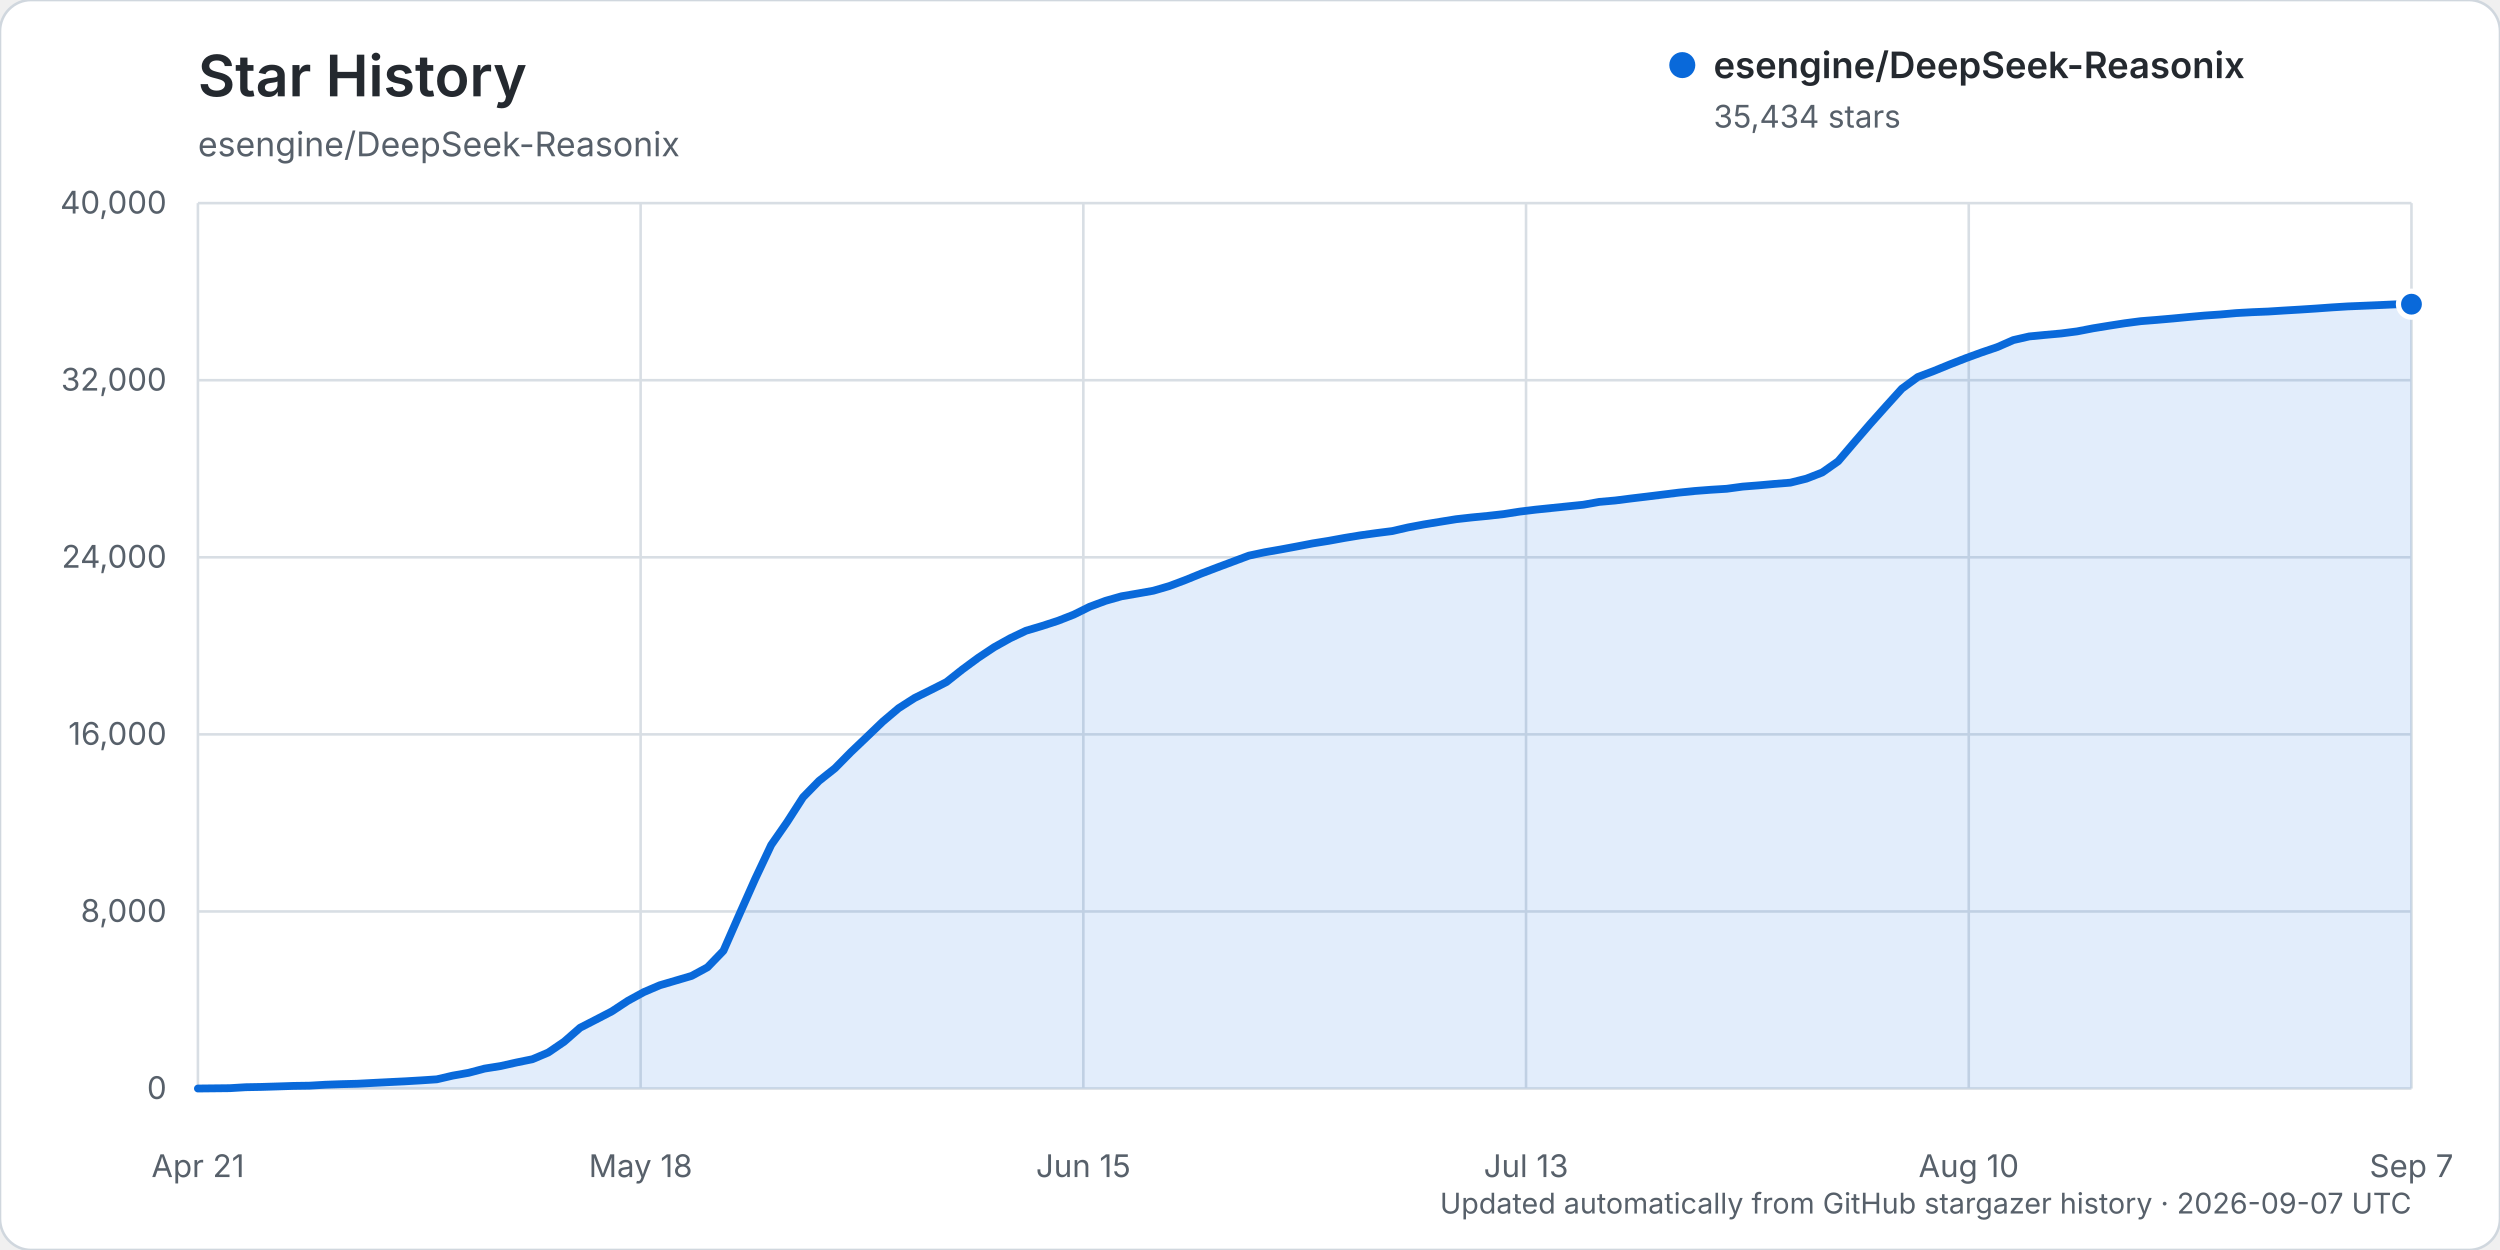
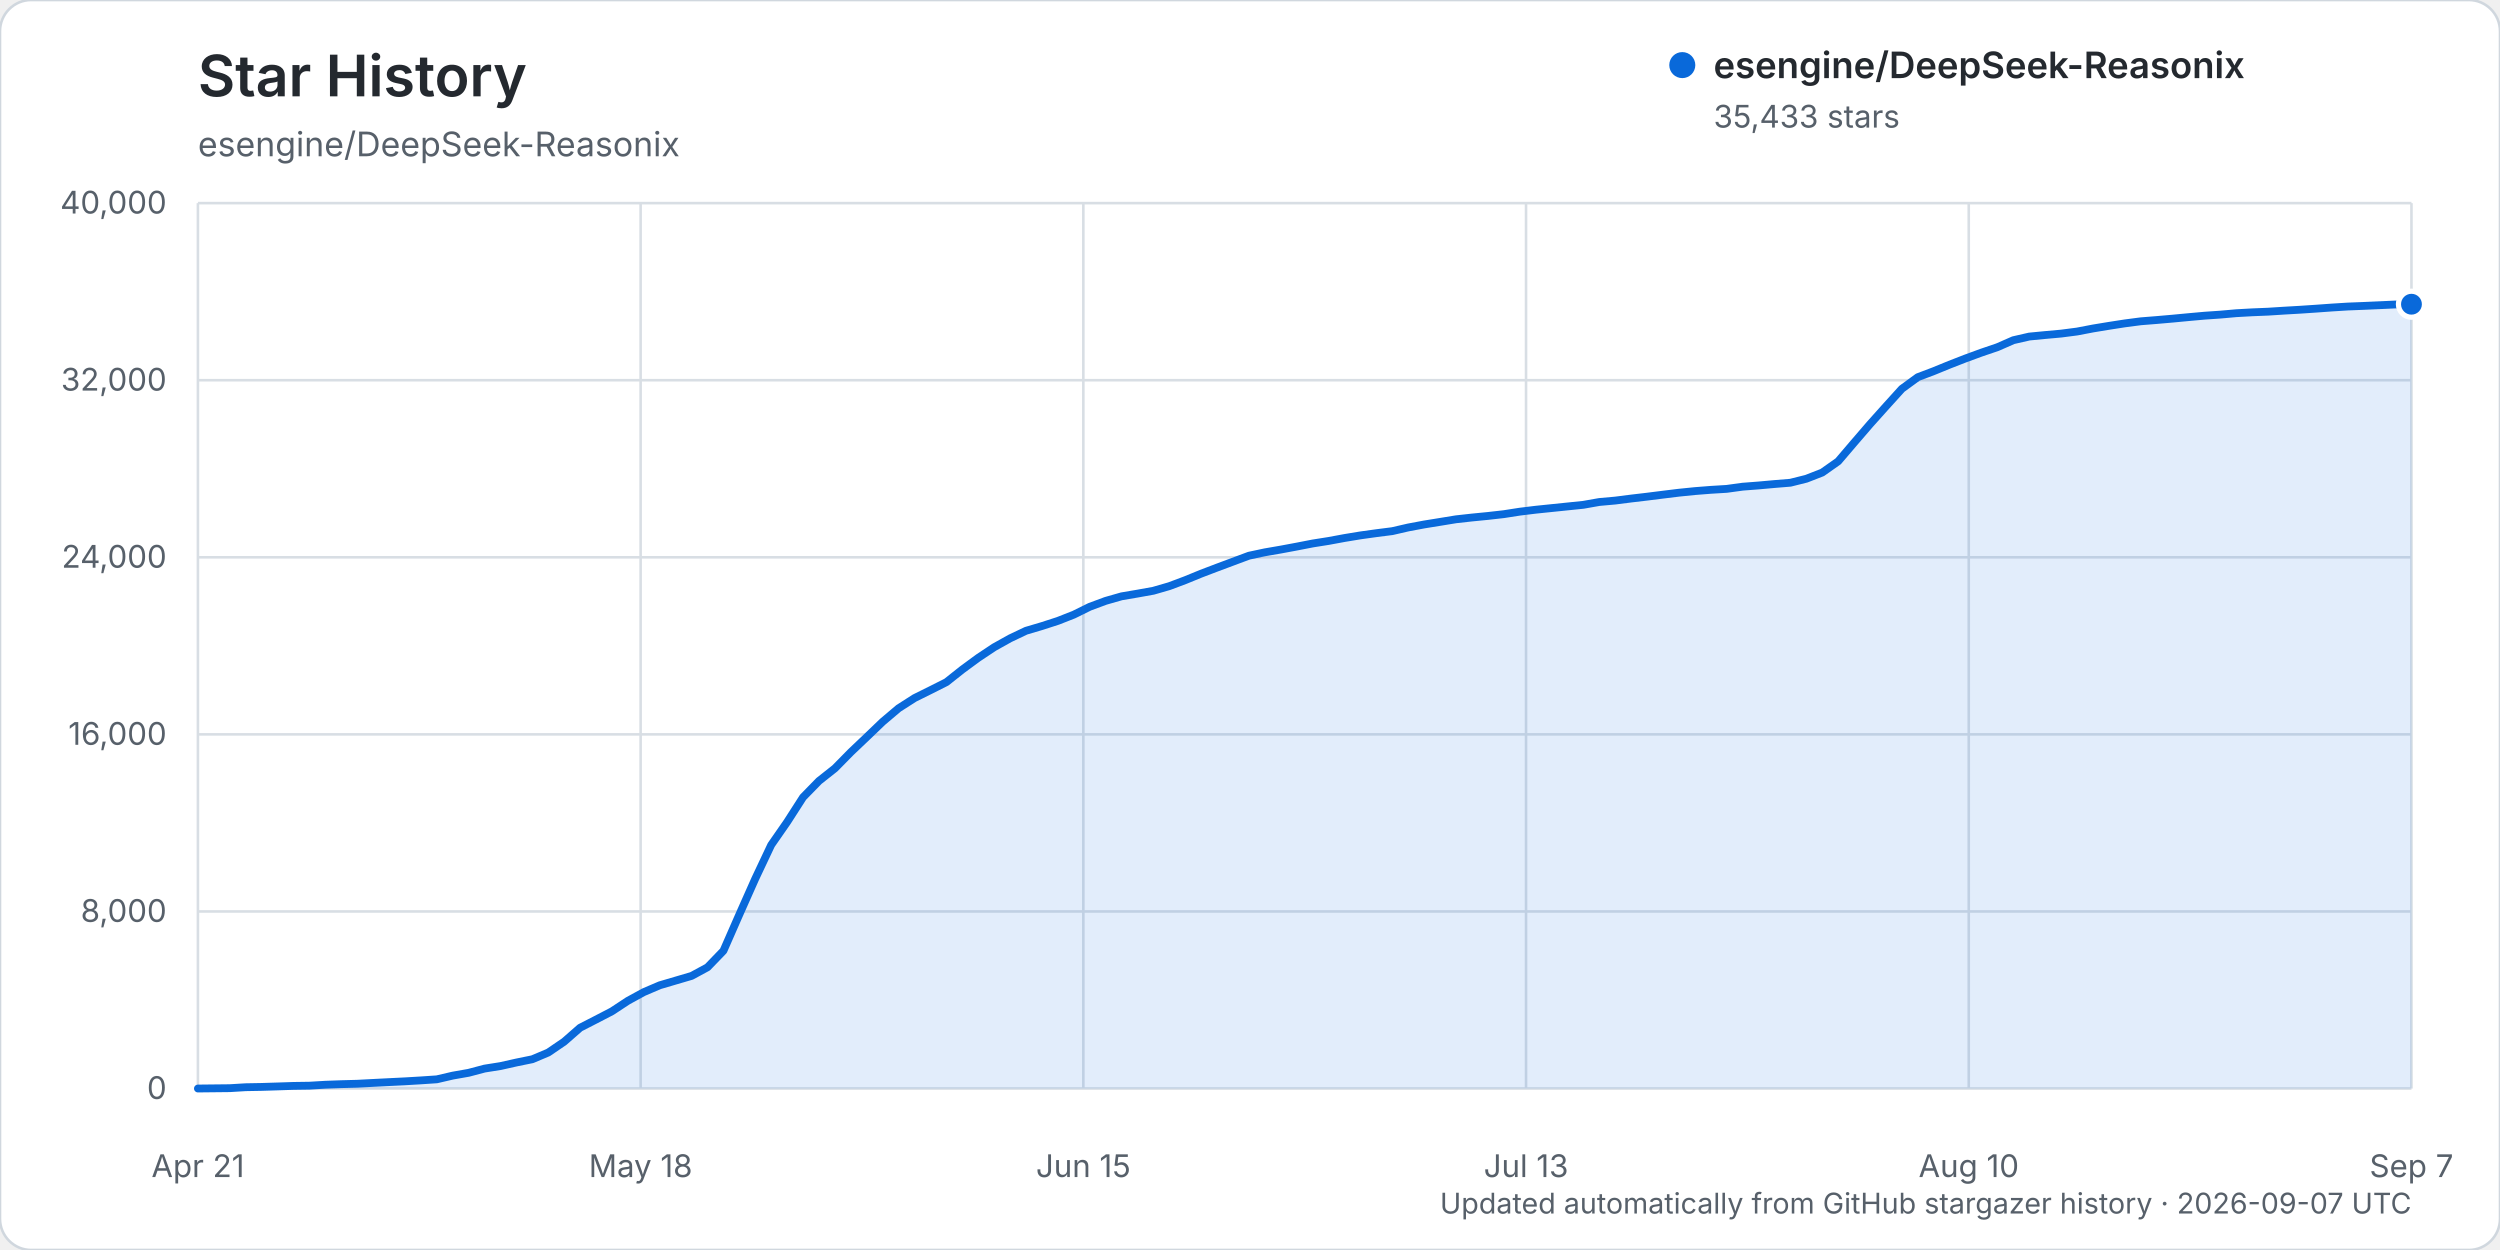
<svg xmlns="http://www.w3.org/2000/svg" width="960" height="480" viewBox="0 0 960 480" role="img" aria-labelledby="title description">
  <rect width="960" height="480" rx="12" fill="#ffffff" stroke="#d0d7de" />
  <text x="76" y="37" fill="#24292f" font-family="-apple-system, BlinkMacSystemFont, 'Segoe UI', sans-serif" font-size="22" font-weight="600">Star History</text>
  <text x="76" y="60" fill="#57606a" font-family="-apple-system, BlinkMacSystemFont, 'Segoe UI', sans-serif" font-size="13">esengine/DeepSeek-Reasonix</text>
  <g font-family="-apple-system, BlinkMacSystemFont, 'Segoe UI', sans-serif">
    <line x1="76" y1="418.00" x2="926" y2="418.00" stroke="#d8dee4" stroke-width="1" />
    <text x="64" y="422.00" text-anchor="end" fill="#57606a" font-size="12">0</text>
    <line x1="76" y1="350.00" x2="926" y2="350.00" stroke="#d8dee4" stroke-width="1" />
    <text x="64" y="354.00" text-anchor="end" fill="#57606a" font-size="12">8,000</text>
    <line x1="76" y1="282.00" x2="926" y2="282.00" stroke="#d8dee4" stroke-width="1" />
    <text x="64" y="286.00" text-anchor="end" fill="#57606a" font-size="12">16,000</text>
    <line x1="76" y1="214.00" x2="926" y2="214.00" stroke="#d8dee4" stroke-width="1" />
    <text x="64" y="218.00" text-anchor="end" fill="#57606a" font-size="12">24,000</text>
    <line x1="76" y1="146.00" x2="926" y2="146.00" stroke="#d8dee4" stroke-width="1" />
    <text x="64" y="150.00" text-anchor="end" fill="#57606a" font-size="12">32,000</text>
    <line x1="76" y1="78.00" x2="926" y2="78.00" stroke="#d8dee4" stroke-width="1" />
    <text x="64" y="82.00" text-anchor="end" fill="#57606a" font-size="12">40,000</text>
    <line x1="76.00" y1="78" x2="76.00" y2="418" stroke="#d8dee4" stroke-width="1" />
    <text x="76.00" y="452" text-anchor="middle" fill="#57606a" font-size="12">Apr 21</text>
    <line x1="246.00" y1="78" x2="246.00" y2="418" stroke="#d8dee4" stroke-width="1" />
    <text x="246.00" y="452" text-anchor="middle" fill="#57606a" font-size="12">May 18</text>
    <line x1="416.00" y1="78" x2="416.00" y2="418" stroke="#d8dee4" stroke-width="1" />
    <text x="416.00" y="452" text-anchor="middle" fill="#57606a" font-size="12">Jun 15</text>
    <line x1="586.00" y1="78" x2="586.00" y2="418" stroke="#d8dee4" stroke-width="1" />
    <text x="586.00" y="452" text-anchor="middle" fill="#57606a" font-size="12">Jul 13</text>
    <line x1="756.00" y1="78" x2="756.00" y2="418" stroke="#d8dee4" stroke-width="1" />
    <text x="756.00" y="452" text-anchor="middle" fill="#57606a" font-size="12">Aug 10</text>
    <line x1="926.00" y1="78" x2="926.00" y2="418" stroke="#d8dee4" stroke-width="1" />
    <text x="926.00" y="452" text-anchor="middle" fill="#57606a" font-size="12">Sep 7</text>
-     <path d="M76.00,417.99 L88.23,417.86 L94.35,417.49 L100.46,417.38 L106.58,417.19 L112.69,416.99 L118.81,416.90 L124.92,416.54 L131.04,416.32 L137.15,416.16 L143.27,415.84 L149.38,415.53 L155.50,415.23 L161.61,414.87 L167.73,414.46 L173.84,413.04 L179.96,411.96 L186.07,410.34 L192.19,409.37 L198.30,408.00 L204.42,406.75 L210.53,404.17 L216.65,400.00 L222.76,394.65 L228.88,391.51 L234.99,388.34 L241.11,384.31 L247.22,380.97 L253.34,378.35 L259.45,376.55 L265.57,374.75 L271.68,371.44 L277.80,365.10 L283.91,351.17 L290.03,337.41 L296.14,324.47 L302.26,315.66 L308.37,306.15 L314.49,299.88 L320.60,295.04 L326.72,288.83 L332.83,283.01 L338.95,277.13 L345.06,271.96 L351.18,268.04 L357.29,265.02 L363.41,261.93 L369.53,257.09 L375.64,252.59 L381.76,248.52 L387.87,245.11 L393.99,242.20 L400.10,240.39 L406.22,238.40 L412.33,236.01 L418.45,232.98 L424.56,230.71 L430.68,228.97 L436.79,227.92 L442.91,226.83 L449.02,225.05 L455.14,222.75 L461.25,220.26 L467.37,217.93 L473.48,215.65 L479.60,213.36 L485.71,212.06 L491.83,210.99 L497.94,209.85 L504.06,208.67 L510.17,207.69 L516.29,206.57 L522.40,205.56 L528.52,204.71 L534.63,203.93 L540.75,202.52 L546.86,201.37 L552.98,200.37 L559.09,199.38 L565.21,198.69 L571.32,198.10 L577.44,197.41 L583.55,196.46 L589.67,195.71 L595.78,195.08 L601.90,194.45 L608.01,193.82 L614.13,192.73 L620.24,192.19 L626.36,191.41 L632.47,190.68 L638.59,189.92 L644.71,189.16 L650.82,188.54 L656.94,188.07 L663.05,187.69 L669.17,186.86 L675.28,186.38 L681.40,185.83 L687.51,185.34 L693.63,183.81 L699.74,181.43 L705.86,177.12 L711.97,169.95 L718.09,162.85 L724.20,156.01 L730.32,149.25 L736.43,144.78 L742.55,142.47 L748.66,139.97 L754.78,137.58 L760.89,135.35 L767.01,133.27 L773.12,130.59 L779.24,129.19 L785.35,128.60 L791.47,128.05 L797.58,127.26 L803.70,126.08 L809.81,125.08 L815.93,124.13 L822.04,123.33 L828.16,122.84 L834.27,122.31 L840.39,121.73 L846.50,121.18 L852.62,120.76 L858.73,120.22 L864.85,119.88 L870.96,119.63 L877.08,119.24 L883.19,118.88 L889.31,118.48 L895.42,118.04 L901.54,117.66 L907.65,117.41 L913.77,117.15 L919.88,116.87 L926.00,116.81 L926.00,418.00 L76.00,418.00 Z" fill="#0969da" opacity="0.12" />
-     <path d="M76.00,417.99 L88.23,417.86 L94.35,417.49 L100.46,417.38 L106.58,417.19 L112.69,416.99 L118.81,416.90 L124.92,416.54 L131.04,416.32 L137.15,416.16 L143.27,415.84 L149.38,415.53 L155.50,415.23 L161.61,414.87 L167.73,414.46 L173.84,413.04 L179.96,411.96 L186.07,410.34 L192.19,409.37 L198.30,408.00 L204.42,406.75 L210.53,404.17 L216.65,400.00 L222.76,394.65 L228.88,391.51 L234.99,388.34 L241.11,384.31 L247.22,380.97 L253.34,378.35 L259.45,376.55 L265.57,374.75 L271.68,371.44 L277.80,365.10 L283.91,351.17 L290.03,337.41 L296.14,324.47 L302.26,315.66 L308.37,306.15 L314.49,299.88 L320.60,295.04 L326.72,288.83 L332.83,283.01 L338.95,277.13 L345.06,271.96 L351.18,268.04 L357.29,265.02 L363.41,261.93 L369.53,257.09 L375.64,252.59 L381.76,248.52 L387.87,245.11 L393.99,242.20 L400.10,240.39 L406.22,238.40 L412.33,236.01 L418.45,232.98 L424.56,230.71 L430.68,228.97 L436.79,227.92 L442.91,226.83 L449.02,225.05 L455.14,222.75 L461.25,220.26 L467.37,217.93 L473.48,215.65 L479.60,213.36 L485.71,212.06 L491.83,210.99 L497.94,209.85 L504.06,208.67 L510.17,207.69 L516.29,206.57 L522.40,205.56 L528.52,204.71 L534.63,203.93 L540.75,202.52 L546.86,201.37 L552.98,200.37 L559.09,199.38 L565.21,198.69 L571.32,198.10 L577.44,197.41 L583.55,196.46 L589.67,195.71 L595.78,195.08 L601.90,194.45 L608.01,193.82 L614.13,192.73 L620.24,192.19 L626.36,191.41 L632.47,190.68 L638.59,189.92 L644.71,189.16 L650.82,188.54 L656.94,188.07 L663.05,187.69 L669.17,186.86 L675.28,186.38 L681.40,185.83 L687.51,185.34 L693.63,183.81 L699.74,181.43 L705.86,177.12 L711.97,169.95 L718.09,162.85 L724.20,156.01 L730.32,149.25 L736.43,144.78 L742.55,142.47 L748.66,139.97 L754.78,137.58 L760.89,135.35 L767.01,133.27 L773.12,130.59 L779.24,129.19 L785.35,128.60 L791.47,128.05 L797.58,127.26 L803.70,126.08 L809.81,125.08 L815.93,124.13 L822.04,123.33 L828.16,122.84 L834.27,122.31 L840.39,121.73 L846.50,121.18 L852.62,120.76 L858.73,120.22 L864.85,119.88 L870.96,119.63 L877.08,119.24 L883.19,118.88 L889.31,118.48 L895.42,118.04 L901.54,117.66 L907.65,117.41 L913.77,117.15 L919.88,116.87 L926.00,116.81" fill="none" stroke="#0969da" stroke-width="3" stroke-linecap="round" stroke-linejoin="round" />
-     <circle cx="926.00" cy="116.81" r="5" fill="#0969da" stroke="#ffffff" stroke-width="2" />
+     <path d="M76.00,417.99 L88.23,417.86 L94.35,417.49 L100.46,417.38 L106.58,417.19 L112.69,416.99 L118.81,416.90 L124.92,416.54 L131.04,416.32 L137.15,416.16 L143.27,415.84 L149.38,415.53 L155.50,415.23 L161.61,414.87 L167.73,414.46 L173.84,413.04 L179.96,411.96 L186.07,410.34 L192.19,409.37 L198.30,408.00 L204.42,406.75 L210.53,404.17 L216.65,400.00 L222.76,394.65 L228.88,391.51 L234.99,388.34 L241.11,384.31 L247.22,380.97 L253.34,378.35 L259.45,376.55 L265.57,374.75 L271.68,371.44 L277.80,365.10 L283.91,351.17 L290.03,337.41 L296.14,324.47 L302.26,315.66 L308.37,306.15 L314.49,299.88 L320.60,295.05 L326.72,288.83 L332.83,283.02 L338.95,277.15 L345.06,271.98 L351.18,268.06 L357.29,265.03 L363.41,261.95 L369.53,257.10 L375.64,252.61 L381.76,248.54 L387.87,245.13 L393.99,242.22 L400.10,240.41 L406.22,238.43 L412.33,236.03 L418.45,233.01 L424.56,230.74 L430.68,228.99 L436.79,227.95 L442.91,226.85 L449.02,225.08 L455.14,222.78 L461.25,220.28 L467.37,217.95 L473.48,215.67 L479.60,213.39 L485.71,212.09 L491.83,211.03 L497.94,209.89 L504.06,208.70 L510.17,207.73 L516.29,206.60 L522.40,205.59 L528.52,204.74 L534.63,203.96 L540.75,202.55 L546.86,201.40 L552.98,200.41 L559.09,199.41 L565.21,198.73 L571.32,198.13 L577.44,197.44 L583.55,196.49 L589.67,195.74 L595.78,195.11 L601.90,194.48 L608.01,193.85 L614.13,192.77 L620.24,192.22 L626.36,191.44 L632.47,190.72 L638.59,189.95 L644.71,189.20 L650.82,188.58 L656.94,188.10 L663.05,187.73 L669.17,186.89 L675.28,186.42 L681.40,185.87 L687.51,185.37 L693.63,183.84 L699.74,181.46 L705.86,177.15 L711.97,169.99 L718.09,162.88 L724.20,156.06 L730.32,149.30 L736.43,144.84 L742.55,142.52 L748.66,140.02 L754.78,137.64 L760.89,135.40 L767.01,133.32 L773.12,130.64 L779.24,129.24 L785.35,128.65 L791.47,128.10 L797.58,127.31 L803.70,126.14 L809.81,125.13 L815.93,124.18 L822.04,123.38 L828.16,122.89 L834.27,122.36 L840.39,121.78 L846.50,121.23 L852.62,120.81 L858.73,120.27 L864.85,119.93 L870.96,119.68 L877.08,119.29 L883.19,118.94 L889.31,118.53 L895.42,118.09 L901.54,117.71 L907.65,117.47 L913.77,117.20 L919.88,116.92 L926.00,116.82 L926.00,418.00 L76.00,418.00 Z" fill="#0969da" opacity="0.12" />
+     <path d="M76.00,417.99 L88.23,417.86 L94.35,417.49 L100.46,417.38 L106.58,417.19 L112.69,416.99 L118.81,416.90 L124.92,416.54 L131.04,416.32 L137.15,416.16 L143.27,415.84 L149.38,415.53 L155.50,415.23 L161.61,414.87 L167.73,414.46 L173.84,413.04 L179.96,411.96 L186.07,410.34 L192.19,409.37 L198.30,408.00 L204.42,406.75 L210.53,404.17 L216.65,400.00 L222.76,394.65 L228.88,391.51 L234.99,388.34 L241.11,384.31 L247.22,380.97 L253.34,378.35 L259.45,376.55 L265.57,374.75 L271.68,371.44 L277.80,365.10 L283.91,351.17 L290.03,337.41 L296.14,324.47 L302.26,315.66 L308.37,306.15 L314.49,299.88 L320.60,295.05 L326.72,288.83 L332.83,283.02 L338.95,277.15 L345.06,271.98 L351.18,268.06 L357.29,265.03 L363.41,261.95 L369.53,257.10 L375.64,252.61 L381.76,248.54 L387.87,245.13 L393.99,242.22 L400.10,240.41 L406.22,238.43 L412.33,236.03 L418.45,233.01 L424.56,230.74 L430.68,228.99 L436.79,227.95 L442.91,226.85 L449.02,225.08 L455.14,222.78 L461.25,220.28 L467.37,217.95 L473.48,215.67 L479.60,213.39 L485.71,212.09 L491.83,211.03 L497.94,209.89 L504.06,208.70 L510.17,207.73 L516.29,206.60 L522.40,205.59 L528.52,204.74 L534.63,203.96 L540.75,202.55 L546.86,201.40 L552.98,200.41 L559.09,199.41 L565.21,198.73 L571.32,198.13 L577.44,197.44 L583.55,196.49 L589.67,195.74 L595.78,195.11 L601.90,194.48 L608.01,193.85 L614.13,192.77 L620.24,192.22 L626.36,191.44 L632.47,190.72 L638.59,189.95 L644.71,189.20 L650.82,188.58 L656.94,188.10 L663.05,187.73 L669.17,186.89 L675.28,186.42 L681.40,185.87 L687.51,185.37 L693.63,183.84 L699.74,181.46 L705.86,177.15 L711.97,169.99 L718.09,162.88 L724.20,156.06 L730.32,149.30 L736.43,144.84 L742.55,142.52 L748.66,140.02 L754.78,137.64 L760.89,135.40 L767.01,133.32 L773.12,130.64 L779.24,129.24 L785.35,128.65 L791.47,128.10 L797.58,127.31 L803.70,126.14 L809.81,125.13 L815.93,124.18 L822.04,123.38 L828.16,122.89 L834.27,122.36 L840.39,121.78 L846.50,121.23 L852.62,120.81 L858.73,120.27 L864.85,119.93 L870.96,119.68 L877.08,119.29 L883.19,118.94 L889.31,118.53 L895.42,118.09 L901.54,117.71 L907.65,117.47 L913.77,117.20 L919.88,116.92 L926.00,116.82" fill="none" stroke="#0969da" stroke-width="3" stroke-linecap="round" stroke-linejoin="round" />
+     <circle cx="926.00" cy="116.82" r="5" fill="#0969da" stroke="#ffffff" stroke-width="2" />
    <g transform="translate(646, 25)">
      <circle cx="0" cy="0" r="5" fill="#0969da" />
      <text x="12" y="5" fill="#24292f" font-size="14" font-weight="600">esengine/DeepSeek-Reasonix</text>
-       <text x="12" y="24" fill="#57606a" font-size="12">35,434 stars</text>
+       <text x="12" y="24" fill="#57606a" font-size="12">35,433 stars</text>
    </g>
    <text x="926" y="466" text-anchor="end" fill="#57606a" font-size="11">Updated automatically from GitHub stargazer history · 2026-09-07 UTC</text>
  </g>
</svg>
